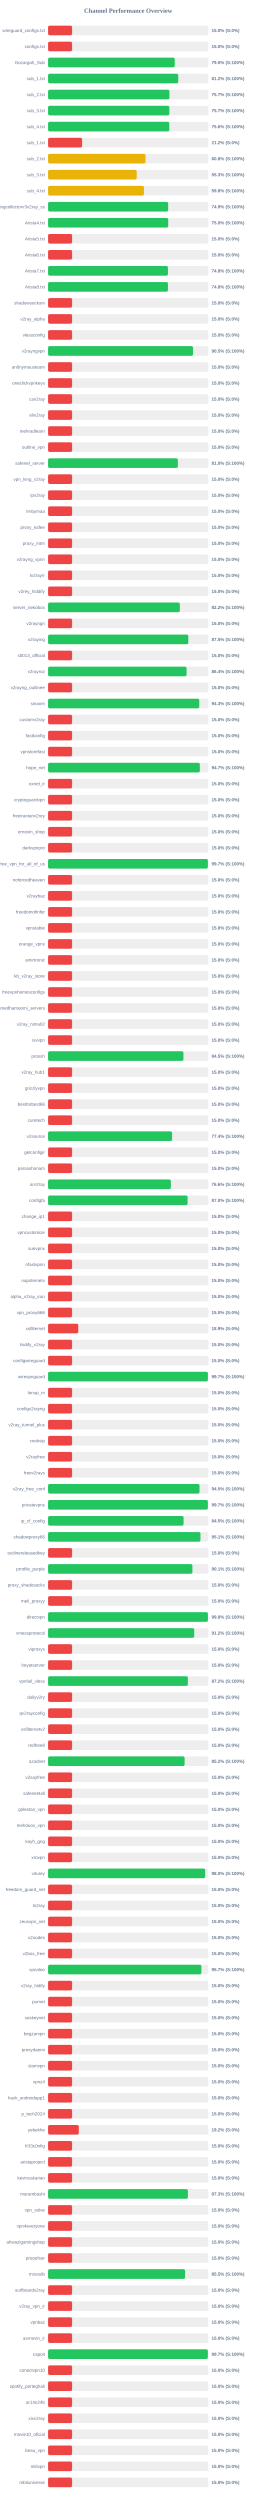
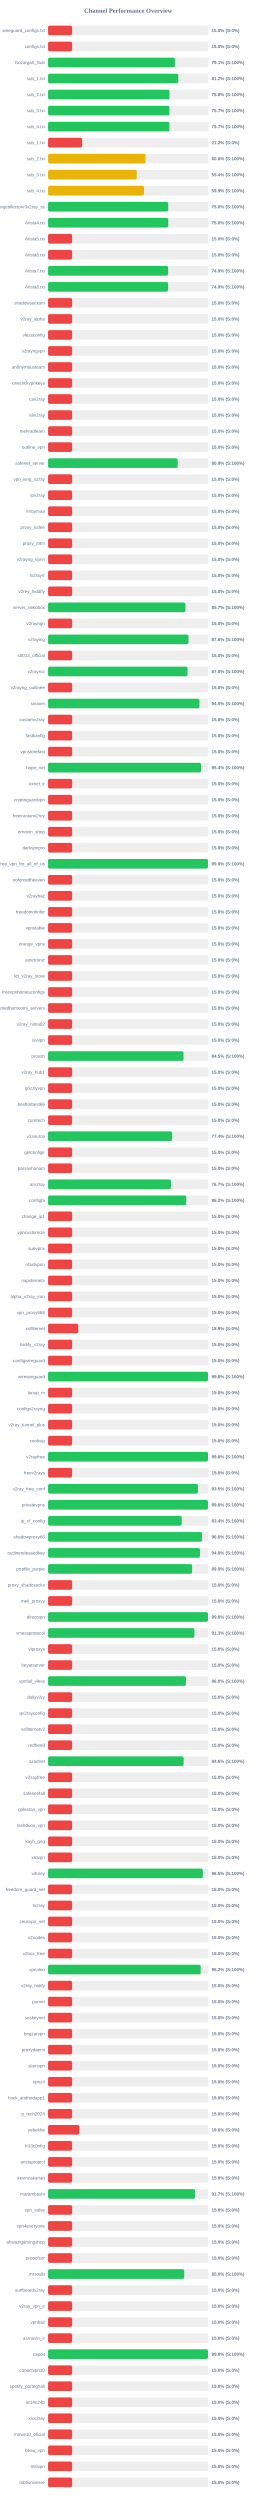
<svg xmlns="http://www.w3.org/2000/svg" width="800" height="7800" version="1.1">
  <style>
        .row { font: 14px Arial; fill: #64748b; }
        .score { font: bold 14px Arial; fill: #64748b; }
    </style>
  <text x="400" y="40" text-anchor="middle" font-size="20px" font-weight="bold" fill="#64748b">Channel Performance Overview</text>
  <rect x="150" y="80" width="500" height="30" fill="#eee" rx="5" />
  <rect x="150" y="80" width="75.0" height="30" fill="#ef4444" rx="5" />
  <text x="140" y="100" text-anchor="end" class="row">wireguard_configs.txt</text>
  <text x="660" y="100" text-anchor="start" class="score">15.0% (S:0%)</text>
  <rect x="150" y="130" width="500" height="30" fill="#eee" rx="5" />
  <rect x="150" y="130" width="75.0" height="30" fill="#ef4444" rx="5" />
  <text x="140" y="150" text-anchor="end" class="row">configs.txt</text>
  <text x="660" y="150" text-anchor="start" class="score">15.0% (S:0%)</text>
  <rect x="150" y="180" width="500" height="30" fill="#eee" rx="5" />
-   <rect x="150" y="180" width="395.15" height="30" fill="#22c55e" rx="5" />
+   <rect x="150" y="180" width="395.65" height="30" fill="#22c55e" rx="5" />
  <text x="140" y="200" text-anchor="end" class="row">Gozargah_Sub</text>
-   <text x="660" y="200" text-anchor="start" class="score">79.0% (S:100%)</text>
+   <text x="660" y="200" text-anchor="start" class="score">79.1% (S:100%)</text>
  <rect x="150" y="230" width="500" height="30" fill="#eee" rx="5" />
-   <rect x="150" y="230" width="406.1" height="30" fill="#22c55e" rx="5" />
+   <rect x="150" y="230" width="406.2" height="30" fill="#22c55e" rx="5" />
  <text x="140" y="250" text-anchor="end" class="row">sub_1.txt</text>
  <text x="660" y="250" text-anchor="start" class="score">81.2% (S:100%)</text>
  <rect x="150" y="280" width="500" height="30" fill="#eee" rx="5" />
-   <rect x="150" y="280" width="378.6" height="30" fill="#22c55e" rx="5" />
+   <rect x="150" y="280" width="378.75" height="30" fill="#22c55e" rx="5" />
  <text x="140" y="300" text-anchor="end" class="row">sub_2.txt</text>
-   <text x="660" y="300" text-anchor="start" class="score">75.7% (S:100%)</text>
+   <text x="660" y="300" text-anchor="start" class="score">75.8% (S:100%)</text>
  <rect x="150" y="330" width="500" height="30" fill="#eee" rx="5" />
-   <rect x="150" y="330" width="378.35" height="30" fill="#22c55e" rx="5" />
+   <rect x="150" y="330" width="378.45" height="30" fill="#22c55e" rx="5" />
  <text x="140" y="350" text-anchor="end" class="row">sub_3.txt</text>
  <text x="660" y="350" text-anchor="start" class="score">75.7% (S:100%)</text>
  <rect x="150" y="380" width="500" height="30" fill="#eee" rx="5" />
-   <rect x="150" y="380" width="378.2" height="30" fill="#22c55e" rx="5" />
+   <rect x="150" y="380" width="378.5" height="30" fill="#22c55e" rx="5" />
  <text x="140" y="400" text-anchor="end" class="row">sub_4.txt</text>
-   <text x="660" y="400" text-anchor="start" class="score">75.6% (S:100%)</text>
+   <text x="660" y="400" text-anchor="start" class="score">75.7% (S:100%)</text>
  <rect x="150" y="430" width="500" height="30" fill="#eee" rx="5" />
  <rect x="150" y="430" width="106.25" height="30" fill="#ef4444" rx="5" />
  <text x="140" y="450" text-anchor="end" class="row">sub_1.txt</text>
  <text x="660" y="450" text-anchor="start" class="score">21.2% (S:0%)</text>
  <rect x="150" y="480" width="500" height="30" fill="#eee" rx="5" />
-   <rect x="150" y="480" width="303.9" height="30" fill="#eab308" rx="5" />
+   <rect x="150" y="480" width="304.0" height="30" fill="#eab308" rx="5" />
  <text x="140" y="500" text-anchor="end" class="row">sub_2.txt</text>
  <text x="660" y="500" text-anchor="start" class="score">60.8% (S:100%)</text>
  <rect x="150" y="530" width="500" height="30" fill="#eee" rx="5" />
-   <rect x="150" y="530" width="276.6" height="30" fill="#eab308" rx="5" />
+   <rect x="150" y="530" width="276.75" height="30" fill="#eab308" rx="5" />
  <text x="140" y="550" text-anchor="end" class="row">sub_3.txt</text>
-   <text x="660" y="550" text-anchor="start" class="score">55.3% (S:100%)</text>
+   <text x="660" y="550" text-anchor="start" class="score">55.4% (S:100%)</text>
  <rect x="150" y="580" width="500" height="30" fill="#eee" rx="5" />
-   <rect x="150" y="580" width="299.2" height="30" fill="#eab308" rx="5" />
+   <rect x="150" y="580" width="299.35" height="30" fill="#eab308" rx="5" />
  <text x="140" y="600" text-anchor="end" class="row">sub_4.txt</text>
-   <text x="660" y="600" text-anchor="start" class="score">59.8% (S:100%)</text>
+   <text x="660" y="600" text-anchor="start" class="score">59.9% (S:100%)</text>
  <rect x="150" y="630" width="500" height="30" fill="#eee" rx="5" />
-   <rect x="150" y="630" width="374.7" height="30" fill="#22c55e" rx="5" />
+   <rect x="150" y="630" width="374.8" height="30" fill="#22c55e" rx="5" />
  <text x="140" y="650" text-anchor="end" class="row">kayhgngcollectorv3v2ray_ss</text>
-   <text x="660" y="650" text-anchor="start" class="score">74.9% (S:100%)</text>
+   <text x="660" y="650" text-anchor="start" class="score">75.0% (S:100%)</text>
  <rect x="150" y="680" width="500" height="30" fill="#eee" rx="5" />
-   <rect x="150" y="680" width="374.8" height="30" fill="#22c55e" rx="5" />
+   <rect x="150" y="680" width="374.95" height="30" fill="#22c55e" rx="5" />
  <text x="140" y="700" text-anchor="end" class="row">Arista4.txt</text>
  <text x="660" y="700" text-anchor="start" class="score">75.0% (S:100%)</text>
  <rect x="150" y="730" width="500" height="30" fill="#eee" rx="5" />
  <rect x="150" y="730" width="75.0" height="30" fill="#ef4444" rx="5" />
  <text x="140" y="750" text-anchor="end" class="row">Arista5.txt</text>
  <text x="660" y="750" text-anchor="start" class="score">15.0% (S:0%)</text>
  <rect x="150" y="780" width="500" height="30" fill="#eee" rx="5" />
  <rect x="150" y="780" width="75.0" height="30" fill="#ef4444" rx="5" />
  <text x="140" y="800" text-anchor="end" class="row">Arista6.txt</text>
  <text x="660" y="800" text-anchor="start" class="score">15.0% (S:0%)</text>
  <rect x="150" y="830" width="500" height="30" fill="#eee" rx="5" />
-   <rect x="150" y="830" width="374.0" height="30" fill="#22c55e" rx="5" />
+   <rect x="150" y="830" width="374.5" height="30" fill="#22c55e" rx="5" />
  <text x="140" y="850" text-anchor="end" class="row">Arista7.txt</text>
-   <text x="660" y="850" text-anchor="start" class="score">74.8% (S:100%)</text>
+   <text x="660" y="850" text-anchor="start" class="score">74.9% (S:100%)</text>
  <rect x="150" y="880" width="500" height="30" fill="#eee" rx="5" />
-   <rect x="150" y="880" width="374.0" height="30" fill="#22c55e" rx="5" />
+   <rect x="150" y="880" width="374.4" height="30" fill="#22c55e" rx="5" />
  <text x="140" y="900" text-anchor="end" class="row">Arista8.txt</text>
-   <text x="660" y="900" text-anchor="start" class="score">74.8% (S:100%)</text>
+   <text x="660" y="900" text-anchor="start" class="score">74.9% (S:100%)</text>
  <rect x="150" y="930" width="500" height="30" fill="#eee" rx="5" />
  <rect x="150" y="930" width="75.0" height="30" fill="#ef4444" rx="5" />
  <text x="140" y="950" text-anchor="end" class="row">shadowsocksm</text>
  <text x="660" y="950" text-anchor="start" class="score">15.0% (S:0%)</text>
  <rect x="150" y="980" width="500" height="30" fill="#eee" rx="5" />
  <rect x="150" y="980" width="75.0" height="30" fill="#ef4444" rx="5" />
  <text x="140" y="1000" text-anchor="end" class="row">v2ray_alpha</text>
  <text x="660" y="1000" text-anchor="start" class="score">15.0% (S:0%)</text>
  <rect x="150" y="1030" width="500" height="30" fill="#eee" rx="5" />
  <rect x="150" y="1030" width="75.0" height="30" fill="#ef4444" rx="5" />
  <text x="140" y="1050" text-anchor="end" class="row">vlessconfig</text>
  <text x="660" y="1050" text-anchor="start" class="score">15.0% (S:0%)</text>
  <rect x="150" y="1080" width="500" height="30" fill="#eee" rx="5" />
-   <rect x="150" y="1080" width="452.3" height="30" fill="#22c55e" rx="5" />
+   <rect x="150" y="1080" width="75.0" height="30" fill="#ef4444" rx="5" />
  <text x="140" y="1100" text-anchor="end" class="row">v2rayngvpn</text>
-   <text x="660" y="1100" text-anchor="start" class="score">90.5% (S:100%)</text>
+   <text x="660" y="1100" text-anchor="start" class="score">15.0% (S:0%)</text>
  <rect x="150" y="1130" width="500" height="30" fill="#eee" rx="5" />
  <rect x="150" y="1130" width="75.0" height="30" fill="#ef4444" rx="5" />
  <text x="140" y="1150" text-anchor="end" class="row">an0nymousteam</text>
  <text x="660" y="1150" text-anchor="start" class="score">15.0% (S:0%)</text>
  <rect x="150" y="1180" width="500" height="30" fill="#eee" rx="5" />
  <rect x="150" y="1180" width="75.0" height="30" fill="#ef4444" rx="5" />
  <text x="140" y="1200" text-anchor="end" class="row">oneclickvpnkeys</text>
  <text x="660" y="1200" text-anchor="start" class="score">15.0% (S:0%)</text>
  <rect x="150" y="1230" width="500" height="30" fill="#eee" rx="5" />
  <rect x="150" y="1230" width="75.0" height="30" fill="#ef4444" rx="5" />
  <text x="140" y="1250" text-anchor="end" class="row">cav2ray</text>
  <text x="660" y="1250" text-anchor="start" class="score">15.0% (S:0%)</text>
  <rect x="150" y="1280" width="500" height="30" fill="#eee" rx="5" />
  <rect x="150" y="1280" width="75.0" height="30" fill="#ef4444" rx="5" />
  <text x="140" y="1300" text-anchor="end" class="row">eliv2ray</text>
  <text x="660" y="1300" text-anchor="start" class="score">15.0% (S:0%)</text>
  <rect x="150" y="1330" width="500" height="30" fill="#eee" rx="5" />
  <rect x="150" y="1330" width="75.0" height="30" fill="#ef4444" rx="5" />
  <text x="140" y="1350" text-anchor="end" class="row">mehradlearn</text>
  <text x="660" y="1350" text-anchor="start" class="score">15.0% (S:0%)</text>
  <rect x="150" y="1380" width="500" height="30" fill="#eee" rx="5" />
  <rect x="150" y="1380" width="75.0" height="30" fill="#ef4444" rx="5" />
  <text x="140" y="1400" text-anchor="end" class="row">outline_vpn</text>
  <text x="660" y="1400" text-anchor="start" class="score">15.0% (S:0%)</text>
  <rect x="150" y="1430" width="500" height="30" fill="#eee" rx="5" />
-   <rect x="150" y="1430" width="404.85" height="30" fill="#22c55e" rx="5" />
+   <rect x="150" y="1430" width="404.35" height="30" fill="#22c55e" rx="5" />
  <text x="140" y="1450" text-anchor="end" class="row">safenet_server</text>
-   <text x="660" y="1450" text-anchor="start" class="score">81.0% (S:100%)</text>
+   <text x="660" y="1450" text-anchor="start" class="score">80.9% (S:100%)</text>
  <rect x="150" y="1480" width="500" height="30" fill="#eee" rx="5" />
  <rect x="150" y="1480" width="75.0" height="30" fill="#ef4444" rx="5" />
  <text x="140" y="1500" text-anchor="end" class="row">vpn_king_v2ray</text>
  <text x="660" y="1500" text-anchor="start" class="score">15.0% (S:0%)</text>
  <rect x="150" y="1530" width="500" height="30" fill="#eee" rx="5" />
  <rect x="150" y="1530" width="75.0" height="30" fill="#ef4444" rx="5" />
  <text x="140" y="1550" text-anchor="end" class="row">ipv2ray</text>
  <text x="660" y="1550" text-anchor="start" class="score">15.0% (S:0%)</text>
  <rect x="150" y="1580" width="500" height="30" fill="#eee" rx="5" />
  <rect x="150" y="1580" width="75.0" height="30" fill="#ef4444" rx="5" />
  <text x="140" y="1600" text-anchor="end" class="row">lrnbymaa</text>
  <text x="660" y="1600" text-anchor="start" class="score">15.0% (S:0%)</text>
  <rect x="150" y="1630" width="500" height="30" fill="#eee" rx="5" />
  <rect x="150" y="1630" width="75.0" height="30" fill="#ef4444" rx="5" />
  <text x="140" y="1650" text-anchor="end" class="row">proxy_kafee</text>
  <text x="660" y="1650" text-anchor="start" class="score">15.0% (S:0%)</text>
  <rect x="150" y="1680" width="500" height="30" fill="#eee" rx="5" />
  <rect x="150" y="1680" width="75.0" height="30" fill="#ef4444" rx="5" />
  <text x="140" y="1700" text-anchor="end" class="row">proxy_mtm</text>
  <text x="660" y="1700" text-anchor="start" class="score">15.0% (S:0%)</text>
  <rect x="150" y="1730" width="500" height="30" fill="#eee" rx="5" />
  <rect x="150" y="1730" width="75.0" height="30" fill="#ef4444" rx="5" />
  <text x="140" y="1750" text-anchor="end" class="row">v2rayng_vpnn</text>
  <text x="660" y="1750" text-anchor="start" class="score">15.0% (S:0%)</text>
  <rect x="150" y="1780" width="500" height="30" fill="#eee" rx="5" />
  <rect x="150" y="1780" width="75.0" height="30" fill="#ef4444" rx="5" />
  <text x="140" y="1800" text-anchor="end" class="row">tv2rayrr</text>
  <text x="660" y="1800" text-anchor="start" class="score">15.0% (S:0%)</text>
  <rect x="150" y="1830" width="500" height="30" fill="#eee" rx="5" />
  <rect x="150" y="1830" width="75.0" height="30" fill="#ef4444" rx="5" />
  <text x="140" y="1850" text-anchor="end" class="row">v2rey_hiddify</text>
  <text x="660" y="1850" text-anchor="start" class="score">15.0% (S:0%)</text>
  <rect x="150" y="1880" width="500" height="30" fill="#eee" rx="5" />
-   <rect x="150" y="1880" width="411.1" height="30" fill="#22c55e" rx="5" />
+   <rect x="150" y="1880" width="428.45" height="30" fill="#22c55e" rx="5" />
  <text x="140" y="1900" text-anchor="end" class="row">server_nekobox</text>
-   <text x="660" y="1900" text-anchor="start" class="score">82.2% (S:100%)</text>
+   <text x="660" y="1900" text-anchor="start" class="score">85.7% (S:100%)</text>
  <rect x="150" y="1930" width="500" height="30" fill="#eee" rx="5" />
  <rect x="150" y="1930" width="75.0" height="30" fill="#ef4444" rx="5" />
  <text x="140" y="1950" text-anchor="end" class="row">v2rayngn</text>
  <text x="660" y="1950" text-anchor="start" class="score">15.0% (S:0%)</text>
  <rect x="150" y="1980" width="500" height="30" fill="#eee" rx="5" />
-   <rect x="150" y="1980" width="437.55" height="30" fill="#22c55e" rx="5" />
+   <rect x="150" y="1980" width="438.0" height="30" fill="#22c55e" rx="5" />
  <text x="140" y="2000" text-anchor="end" class="row">v2raying</text>
-   <text x="660" y="2000" text-anchor="start" class="score">87.5% (S:100%)</text>
+   <text x="660" y="2000" text-anchor="start" class="score">87.6% (S:100%)</text>
  <rect x="150" y="2030" width="500" height="30" fill="#eee" rx="5" />
  <rect x="150" y="2030" width="75.0" height="30" fill="#ef4444" rx="5" />
  <text x="140" y="2050" text-anchor="end" class="row">s0013_official</text>
  <text x="660" y="2050" text-anchor="start" class="score">15.0% (S:0%)</text>
  <rect x="150" y="2080" width="500" height="30" fill="#eee" rx="5" />
-   <rect x="150" y="2080" width="432.15" height="30" fill="#22c55e" rx="5" />
+   <rect x="150" y="2080" width="435.0" height="30" fill="#22c55e" rx="5" />
  <text x="140" y="2100" text-anchor="end" class="row">v2rayroz</text>
-   <text x="660" y="2100" text-anchor="start" class="score">86.4% (S:100%)</text>
+   <text x="660" y="2100" text-anchor="start" class="score">87.0% (S:100%)</text>
  <rect x="150" y="2130" width="500" height="30" fill="#eee" rx="5" />
  <rect x="150" y="2130" width="75.0" height="30" fill="#ef4444" rx="5" />
  <text x="140" y="2150" text-anchor="end" class="row">v2rayng_outlinee</text>
  <text x="660" y="2150" text-anchor="start" class="score">15.0% (S:0%)</text>
  <rect x="150" y="2180" width="500" height="30" fill="#eee" rx="5" />
-   <rect x="150" y="2180" width="471.7" height="30" fill="#22c55e" rx="5" />
+   <rect x="150" y="2180" width="472.3" height="30" fill="#22c55e" rx="5" />
  <text x="140" y="2200" text-anchor="end" class="row">sinavm</text>
-   <text x="660" y="2200" text-anchor="start" class="score">94.3% (S:100%)</text>
+   <text x="660" y="2200" text-anchor="start" class="score">94.5% (S:100%)</text>
  <rect x="150" y="2230" width="500" height="30" fill="#eee" rx="5" />
  <rect x="150" y="2230" width="75.0" height="30" fill="#ef4444" rx="5" />
  <text x="140" y="2250" text-anchor="end" class="row">customv2ray</text>
  <text x="660" y="2250" text-anchor="start" class="score">15.0% (S:0%)</text>
  <rect x="150" y="2280" width="500" height="30" fill="#eee" rx="5" />
  <rect x="150" y="2280" width="75.0" height="30" fill="#ef4444" rx="5" />
  <text x="140" y="2300" text-anchor="end" class="row">fastkanfig</text>
  <text x="660" y="2300" text-anchor="start" class="score">15.0% (S:0%)</text>
  <rect x="150" y="2330" width="500" height="30" fill="#eee" rx="5" />
  <rect x="150" y="2330" width="75.0" height="30" fill="#ef4444" rx="5" />
  <text x="140" y="2350" text-anchor="end" class="row">vpnstorefast</text>
  <text x="660" y="2350" text-anchor="start" class="score">15.0% (S:0%)</text>
  <rect x="150" y="2380" width="500" height="30" fill="#eee" rx="5" />
-   <rect x="150" y="2380" width="473.5" height="30" fill="#22c55e" rx="5" />
+   <rect x="150" y="2380" width="477.15" height="30" fill="#22c55e" rx="5" />
  <text x="140" y="2400" text-anchor="end" class="row">hope_net</text>
-   <text x="660" y="2400" text-anchor="start" class="score">94.7% (S:100%)</text>
+   <text x="660" y="2400" text-anchor="start" class="score">95.4% (S:100%)</text>
  <rect x="150" y="2430" width="500" height="30" fill="#eee" rx="5" />
  <rect x="150" y="2430" width="75.0" height="30" fill="#ef4444" rx="5" />
  <text x="140" y="2450" text-anchor="end" class="row">oxnet_ir</text>
  <text x="660" y="2450" text-anchor="start" class="score">15.0% (S:0%)</text>
  <rect x="150" y="2480" width="500" height="30" fill="#eee" rx="5" />
  <rect x="150" y="2480" width="75.0" height="30" fill="#ef4444" rx="5" />
  <text x="140" y="2500" text-anchor="end" class="row">cryptoguardvpn</text>
  <text x="660" y="2500" text-anchor="start" class="score">15.0% (S:0%)</text>
  <rect x="150" y="2530" width="500" height="30" fill="#eee" rx="5" />
  <rect x="150" y="2530" width="75.0" height="30" fill="#ef4444" rx="5" />
  <text x="140" y="2550" text-anchor="end" class="row">freeiranianv2rey</text>
  <text x="660" y="2550" text-anchor="start" class="score">15.0% (S:0%)</text>
  <rect x="150" y="2580" width="500" height="30" fill="#eee" rx="5" />
  <rect x="150" y="2580" width="75.0" height="30" fill="#ef4444" rx="5" />
  <text x="140" y="2600" text-anchor="end" class="row">ernoxin_shop</text>
  <text x="660" y="2600" text-anchor="start" class="score">15.0% (S:0%)</text>
  <rect x="150" y="2630" width="500" height="30" fill="#eee" rx="5" />
  <rect x="150" y="2630" width="75.0" height="30" fill="#ef4444" rx="5" />
  <text x="140" y="2650" text-anchor="end" class="row">darkvpnpro</text>
  <text x="660" y="2650" text-anchor="start" class="score">15.0% (S:0%)</text>
  <rect x="150" y="2680" width="500" height="30" fill="#eee" rx="5" />
-   <rect x="150" y="2680" width="498.6" height="30" fill="#22c55e" rx="5" />
+   <rect x="150" y="2680" width="498.85" height="30" fill="#22c55e" rx="5" />
  <text x="140" y="2700" text-anchor="end" class="row">free_vpn_for_all_of_us</text>
-   <text x="660" y="2700" text-anchor="start" class="score">99.7% (S:100%)</text>
+   <text x="660" y="2700" text-anchor="start" class="score">99.8% (S:100%)</text>
  <rect x="150" y="2730" width="500" height="30" fill="#eee" rx="5" />
  <rect x="150" y="2730" width="75.0" height="30" fill="#ef4444" rx="5" />
  <text x="140" y="2750" text-anchor="end" class="row">noforcedheaven</text>
  <text x="660" y="2750" text-anchor="start" class="score">15.0% (S:0%)</text>
  <rect x="150" y="2780" width="500" height="30" fill="#eee" rx="5" />
  <rect x="150" y="2780" width="75.0" height="30" fill="#ef4444" rx="5" />
  <text x="140" y="2800" text-anchor="end" class="row">v2raybaz</text>
  <text x="660" y="2800" text-anchor="start" class="score">15.0% (S:0%)</text>
  <rect x="150" y="2830" width="500" height="30" fill="#eee" rx="5" />
  <rect x="150" y="2830" width="75.0" height="30" fill="#ef4444" rx="5" />
  <text x="140" y="2850" text-anchor="end" class="row">freedomofinfor</text>
  <text x="660" y="2850" text-anchor="start" class="score">15.0% (S:0%)</text>
  <rect x="150" y="2880" width="500" height="30" fill="#eee" rx="5" />
  <rect x="150" y="2880" width="75.0" height="30" fill="#ef4444" rx="5" />
  <text x="140" y="2900" text-anchor="end" class="row">vpnstable</text>
  <text x="660" y="2900" text-anchor="start" class="score">15.0% (S:0%)</text>
  <rect x="150" y="2930" width="500" height="30" fill="#eee" rx="5" />
  <rect x="150" y="2930" width="75.0" height="30" fill="#ef4444" rx="5" />
  <text x="140" y="2950" text-anchor="end" class="row">orange_vpns</text>
  <text x="660" y="2950" text-anchor="start" class="score">15.0% (S:0%)</text>
  <rect x="150" y="2980" width="500" height="30" fill="#eee" rx="5" />
  <rect x="150" y="2980" width="75.0" height="30" fill="#ef4444" rx="5" />
  <text x="140" y="3000" text-anchor="end" class="row">amirtronic</text>
  <text x="660" y="3000" text-anchor="start" class="score">15.0% (S:0%)</text>
  <rect x="150" y="3030" width="500" height="30" fill="#eee" rx="5" />
  <rect x="150" y="3030" width="75.0" height="30" fill="#ef4444" rx="5" />
  <text x="140" y="3050" text-anchor="end" class="row">kb_v2ray_store</text>
  <text x="660" y="3050" text-anchor="start" class="score">15.0% (S:0%)</text>
  <rect x="150" y="3080" width="500" height="30" fill="#eee" rx="5" />
  <rect x="150" y="3080" width="75.0" height="30" fill="#ef4444" rx="5" />
  <text x="140" y="3100" text-anchor="end" class="row">freevpnhomesconfigs</text>
  <text x="660" y="3100" text-anchor="start" class="score">15.0% (S:0%)</text>
  <rect x="150" y="3130" width="500" height="30" fill="#eee" rx="5" />
  <rect x="150" y="3130" width="75.0" height="30" fill="#ef4444" rx="5" />
  <text x="140" y="3150" text-anchor="end" class="row">ahmedhamoomi_servers</text>
  <text x="660" y="3150" text-anchor="start" class="score">15.0% (S:0%)</text>
  <rect x="150" y="3180" width="500" height="30" fill="#eee" rx="5" />
  <rect x="150" y="3180" width="75.0" height="30" fill="#ef4444" rx="5" />
  <text x="140" y="3200" text-anchor="end" class="row">v2ray_nima02</text>
  <text x="660" y="3200" text-anchor="start" class="score">15.0% (S:0%)</text>
  <rect x="150" y="3230" width="500" height="30" fill="#eee" rx="5" />
  <rect x="150" y="3230" width="75.0" height="30" fill="#ef4444" rx="5" />
  <text x="140" y="3250" text-anchor="end" class="row">isvvpn</text>
  <text x="660" y="3250" text-anchor="start" class="score">15.0% (S:0%)</text>
  <rect x="150" y="3280" width="500" height="30" fill="#eee" rx="5" />
-   <rect x="150" y="3280" width="422.35" height="30" fill="#22c55e" rx="5" />
+   <rect x="150" y="3280" width="422.6" height="30" fill="#22c55e" rx="5" />
  <text x="140" y="3300" text-anchor="end" class="row">prossh</text>
  <text x="660" y="3300" text-anchor="start" class="score">84.5% (S:100%)</text>
  <rect x="150" y="3330" width="500" height="30" fill="#eee" rx="5" />
  <rect x="150" y="3330" width="75.0" height="30" fill="#ef4444" rx="5" />
  <text x="140" y="3350" text-anchor="end" class="row">v2ray_hub1</text>
  <text x="660" y="3350" text-anchor="start" class="score">15.0% (S:0%)</text>
  <rect x="150" y="3380" width="500" height="30" fill="#eee" rx="5" />
  <rect x="150" y="3380" width="75.0" height="30" fill="#ef4444" rx="5" />
  <text x="140" y="3400" text-anchor="end" class="row">grizzlyvpn</text>
  <text x="660" y="3400" text-anchor="start" class="score">15.0% (S:0%)</text>
  <rect x="150" y="3430" width="500" height="30" fill="#eee" rx="5" />
  <rect x="150" y="3430" width="75.0" height="30" fill="#ef4444" rx="5" />
  <text x="140" y="3450" text-anchor="end" class="row">bestforbest66</text>
  <text x="660" y="3450" text-anchor="start" class="score">15.0% (S:0%)</text>
  <rect x="150" y="3480" width="500" height="30" fill="#eee" rx="5" />
  <rect x="150" y="3480" width="75.0" height="30" fill="#ef4444" rx="5" />
  <text x="140" y="3500" text-anchor="end" class="row">curetech</text>
  <text x="660" y="3500" text-anchor="start" class="score">15.0% (S:0%)</text>
  <rect x="150" y="3530" width="500" height="30" fill="#eee" rx="5" />
-   <rect x="150" y="3530" width="386.9" height="30" fill="#22c55e" rx="5" />
+   <rect x="150" y="3530" width="387.05" height="30" fill="#22c55e" rx="5" />
  <text x="140" y="3550" text-anchor="end" class="row">v2source</text>
  <text x="660" y="3550" text-anchor="start" class="score">77.4% (S:100%)</text>
  <rect x="150" y="3580" width="500" height="30" fill="#eee" rx="5" />
  <rect x="150" y="3580" width="75.0" height="30" fill="#ef4444" rx="5" />
  <text x="140" y="3600" text-anchor="end" class="row">getconfigir</text>
  <text x="660" y="3600" text-anchor="start" class="score">15.0% (S:0%)</text>
  <rect x="150" y="3630" width="500" height="30" fill="#eee" rx="5" />
  <rect x="150" y="3630" width="75.0" height="30" fill="#ef4444" rx="5" />
  <text x="140" y="3650" text-anchor="end" class="row">parsashonam</text>
  <text x="660" y="3650" text-anchor="start" class="score">15.0% (S:0%)</text>
  <rect x="150" y="3680" width="500" height="30" fill="#eee" rx="5" />
-   <rect x="150" y="3680" width="383.05" height="30" fill="#22c55e" rx="5" />
+   <rect x="150" y="3680" width="383.3" height="30" fill="#22c55e" rx="5" />
  <text x="140" y="3700" text-anchor="end" class="row">arv2ray</text>
-   <text x="660" y="3700" text-anchor="start" class="score">76.6% (S:100%)</text>
+   <text x="660" y="3700" text-anchor="start" class="score">76.7% (S:100%)</text>
  <rect x="150" y="3730" width="500" height="30" fill="#eee" rx="5" />
-   <rect x="150" y="3730" width="435.2" height="30" fill="#22c55e" rx="5" />
+   <rect x="150" y="3730" width="431.1" height="30" fill="#22c55e" rx="5" />
  <text x="140" y="3750" text-anchor="end" class="row">configfa</text>
-   <text x="660" y="3750" text-anchor="start" class="score">87.0% (S:100%)</text>
+   <text x="660" y="3750" text-anchor="start" class="score">86.2% (S:100%)</text>
  <rect x="150" y="3780" width="500" height="30" fill="#eee" rx="5" />
  <rect x="150" y="3780" width="75.0" height="30" fill="#ef4444" rx="5" />
  <text x="140" y="3800" text-anchor="end" class="row">change_ip1</text>
  <text x="660" y="3800" text-anchor="start" class="score">15.0% (S:0%)</text>
  <rect x="150" y="3830" width="500" height="30" fill="#eee" rx="5" />
  <rect x="150" y="3830" width="75.0" height="30" fill="#ef4444" rx="5" />
  <text x="140" y="3850" text-anchor="end" class="row">vpncustomize</text>
  <text x="660" y="3850" text-anchor="start" class="score">15.0% (S:0%)</text>
  <rect x="150" y="3880" width="500" height="30" fill="#eee" rx="5" />
  <rect x="150" y="3880" width="75.0" height="30" fill="#ef4444" rx="5" />
  <text x="140" y="3900" text-anchor="end" class="row">suevpnx</text>
  <text x="660" y="3900" text-anchor="start" class="score">15.0% (S:0%)</text>
  <rect x="150" y="3930" width="500" height="30" fill="#eee" rx="5" />
  <rect x="150" y="3930" width="75.0" height="30" fill="#ef4444" rx="5" />
  <text x="140" y="3950" text-anchor="end" class="row">nfastvpnn</text>
  <text x="660" y="3950" text-anchor="start" class="score">15.0% (S:0%)</text>
  <rect x="150" y="3980" width="500" height="30" fill="#eee" rx="5" />
  <rect x="150" y="3980" width="75.0" height="30" fill="#ef4444" rx="5" />
  <text x="140" y="4000" text-anchor="end" class="row">napsternetv</text>
  <text x="660" y="4000" text-anchor="start" class="score">15.0% (S:0%)</text>
  <rect x="150" y="4030" width="500" height="30" fill="#eee" rx="5" />
  <rect x="150" y="4030" width="75.0" height="30" fill="#ef4444" rx="5" />
  <text x="140" y="4050" text-anchor="end" class="row">alpha_v2ray_iran</text>
  <text x="660" y="4050" text-anchor="start" class="score">15.0% (S:0%)</text>
  <rect x="150" y="4080" width="500" height="30" fill="#eee" rx="5" />
  <rect x="150" y="4080" width="75.0" height="30" fill="#ef4444" rx="5" />
  <text x="140" y="4100" text-anchor="end" class="row">vpn_proxy666</text>
  <text x="660" y="4100" text-anchor="start" class="score">15.0% (S:0%)</text>
  <rect x="150" y="4130" width="500" height="30" fill="#eee" rx="5" />
  <rect x="150" y="4130" width="94.25" height="30" fill="#ef4444" rx="5" />
  <text x="140" y="4150" text-anchor="end" class="row">xsfilternet</text>
  <text x="660" y="4150" text-anchor="start" class="score">18.9% (S:0%)</text>
  <rect x="150" y="4180" width="500" height="30" fill="#eee" rx="5" />
  <rect x="150" y="4180" width="75.0" height="30" fill="#ef4444" rx="5" />
  <text x="140" y="4200" text-anchor="end" class="row">hiidify_v2ray</text>
  <text x="660" y="4200" text-anchor="start" class="score">15.0% (S:0%)</text>
  <rect x="150" y="4230" width="500" height="30" fill="#eee" rx="5" />
  <rect x="150" y="4230" width="75.0" height="30" fill="#ef4444" rx="5" />
  <text x="140" y="4250" text-anchor="end" class="row">configwireguard</text>
  <text x="660" y="4250" text-anchor="start" class="score">15.0% (S:0%)</text>
  <rect x="150" y="4280" width="500" height="30" fill="#eee" rx="5" />
-   <rect x="150" y="4280" width="498.65" height="30" fill="#22c55e" rx="5" />
+   <rect x="150" y="4280" width="499.0" height="30" fill="#22c55e" rx="5" />
  <text x="140" y="4300" text-anchor="end" class="row">wirevpnguard</text>
-   <text x="660" y="4300" text-anchor="start" class="score">99.7% (S:100%)</text>
+   <text x="660" y="4300" text-anchor="start" class="score">99.8% (S:100%)</text>
  <rect x="150" y="4330" width="500" height="30" fill="#eee" rx="5" />
  <rect x="150" y="4330" width="75.0" height="30" fill="#ef4444" rx="5" />
  <text x="140" y="4350" text-anchor="end" class="row">lonup_m</text>
  <text x="660" y="4350" text-anchor="start" class="score">15.0% (S:0%)</text>
  <rect x="150" y="4380" width="500" height="30" fill="#eee" rx="5" />
  <rect x="150" y="4380" width="75.0" height="30" fill="#ef4444" rx="5" />
  <text x="140" y="4400" text-anchor="end" class="row">configv2rayng</text>
  <text x="660" y="4400" text-anchor="start" class="score">15.0% (S:0%)</text>
  <rect x="150" y="4430" width="500" height="30" fill="#eee" rx="5" />
  <rect x="150" y="4430" width="75.0" height="30" fill="#ef4444" rx="5" />
  <text x="140" y="4450" text-anchor="end" class="row">v2ray_tunnel_plus</text>
  <text x="660" y="4450" text-anchor="start" class="score">15.0% (S:0%)</text>
  <rect x="150" y="4480" width="500" height="30" fill="#eee" rx="5" />
  <rect x="150" y="4480" width="75.0" height="30" fill="#ef4444" rx="5" />
  <text x="140" y="4500" text-anchor="end" class="row">cookvip</text>
  <text x="660" y="4500" text-anchor="start" class="score">15.0% (S:0%)</text>
  <rect x="150" y="4530" width="500" height="30" fill="#eee" rx="5" />
-   <rect x="150" y="4530" width="75.0" height="30" fill="#ef4444" rx="5" />
+   <rect x="150" y="4530" width="499.05" height="30" fill="#22c55e" rx="5" />
  <text x="140" y="4550" text-anchor="end" class="row">v2rayfree</text>
-   <text x="660" y="4550" text-anchor="start" class="score">15.0% (S:0%)</text>
+   <text x="660" y="4550" text-anchor="start" class="score">99.8% (S:100%)</text>
  <rect x="150" y="4580" width="500" height="30" fill="#eee" rx="5" />
  <rect x="150" y="4580" width="75.0" height="30" fill="#ef4444" rx="5" />
  <text x="140" y="4600" text-anchor="end" class="row">freev2rays</text>
  <text x="660" y="4600" text-anchor="start" class="score">15.0% (S:0%)</text>
  <rect x="150" y="4630" width="500" height="30" fill="#eee" rx="5" />
-   <rect x="150" y="4630" width="472.5" height="30" fill="#22c55e" rx="5" />
+   <rect x="150" y="4630" width="467.5" height="30" fill="#22c55e" rx="5" />
  <text x="140" y="4650" text-anchor="end" class="row">v2ray_free_conf</text>
-   <text x="660" y="4650" text-anchor="start" class="score">94.5% (S:100%)</text>
+   <text x="660" y="4650" text-anchor="start" class="score">93.5% (S:100%)</text>
  <rect x="150" y="4680" width="500" height="30" fill="#eee" rx="5" />
-   <rect x="150" y="4680" width="498.6" height="30" fill="#22c55e" rx="5" />
+   <rect x="150" y="4680" width="498.9" height="30" fill="#22c55e" rx="5" />
  <text x="140" y="4700" text-anchor="end" class="row">privatevpns</text>
-   <text x="660" y="4700" text-anchor="start" class="score">99.7% (S:100%)</text>
+   <text x="660" y="4700" text-anchor="start" class="score">99.8% (S:100%)</text>
  <rect x="150" y="4730" width="500" height="30" fill="#eee" rx="5" />
-   <rect x="150" y="4730" width="422.75" height="30" fill="#22c55e" rx="5" />
+   <rect x="150" y="4730" width="416.9" height="30" fill="#22c55e" rx="5" />
  <text x="140" y="4750" text-anchor="end" class="row">ip_cf_config</text>
-   <text x="660" y="4750" text-anchor="start" class="score">84.5% (S:100%)</text>
+   <text x="660" y="4750" text-anchor="start" class="score">83.4% (S:100%)</text>
  <rect x="150" y="4780" width="500" height="30" fill="#eee" rx="5" />
-   <rect x="150" y="4780" width="475.45" height="30" fill="#22c55e" rx="5" />
+   <rect x="150" y="4780" width="480.1" height="30" fill="#22c55e" rx="5" />
  <text x="140" y="4800" text-anchor="end" class="row">shadowproxy66</text>
-   <text x="660" y="4800" text-anchor="start" class="score">95.1% (S:100%)</text>
+   <text x="660" y="4800" text-anchor="start" class="score">96.0% (S:100%)</text>
  <rect x="150" y="4830" width="500" height="30" fill="#eee" rx="5" />
-   <rect x="150" y="4830" width="75.0" height="30" fill="#ef4444" rx="5" />
+   <rect x="150" y="4830" width="473.9" height="30" fill="#22c55e" rx="5" />
  <text x="140" y="4850" text-anchor="end" class="row">outlinereleasedkey</text>
-   <text x="660" y="4850" text-anchor="start" class="score">15.0% (S:0%)</text>
+   <text x="660" y="4850" text-anchor="start" class="score">94.8% (S:100%)</text>
  <rect x="150" y="4880" width="500" height="30" fill="#eee" rx="5" />
-   <rect x="150" y="4880" width="450.35" height="30" fill="#22c55e" rx="5" />
+   <rect x="150" y="4880" width="449.35" height="30" fill="#22c55e" rx="5" />
  <text x="140" y="4900" text-anchor="end" class="row">prrofile_purple</text>
-   <text x="660" y="4900" text-anchor="start" class="score">90.1% (S:100%)</text>
+   <text x="660" y="4900" text-anchor="start" class="score">89.9% (S:100%)</text>
  <rect x="150" y="4930" width="500" height="30" fill="#eee" rx="5" />
  <rect x="150" y="4930" width="75.0" height="30" fill="#ef4444" rx="5" />
  <text x="140" y="4950" text-anchor="end" class="row">proxy_shadosocks</text>
  <text x="660" y="4950" text-anchor="start" class="score">15.0% (S:0%)</text>
  <rect x="150" y="4980" width="500" height="30" fill="#eee" rx="5" />
  <rect x="150" y="4980" width="75.0" height="30" fill="#ef4444" rx="5" />
  <text x="140" y="5000" text-anchor="end" class="row">meli_proxyy</text>
  <text x="660" y="5000" text-anchor="start" class="score">15.0% (S:0%)</text>
  <rect x="150" y="5030" width="500" height="30" fill="#eee" rx="5" />
-   <rect x="150" y="5030" width="498.75" height="30" fill="#22c55e" rx="5" />
+   <rect x="150" y="5030" width="499.0" height="30" fill="#22c55e" rx="5" />
  <text x="140" y="5050" text-anchor="end" class="row">directvpn</text>
  <text x="660" y="5050" text-anchor="start" class="score">99.8% (S:100%)</text>
  <rect x="150" y="5080" width="500" height="30" fill="#eee" rx="5" />
-   <rect x="150" y="5080" width="455.95" height="30" fill="#22c55e" rx="5" />
+   <rect x="150" y="5080" width="456.5" height="30" fill="#22c55e" rx="5" />
  <text x="140" y="5100" text-anchor="end" class="row">vmessprotocol</text>
-   <text x="660" y="5100" text-anchor="start" class="score">91.2% (S:100%)</text>
+   <text x="660" y="5100" text-anchor="start" class="score">91.3% (S:100%)</text>
  <rect x="150" y="5130" width="500" height="30" fill="#eee" rx="5" />
  <rect x="150" y="5130" width="75.0" height="30" fill="#ef4444" rx="5" />
  <text x="140" y="5150" text-anchor="end" class="row">viproxys</text>
  <text x="660" y="5150" text-anchor="start" class="score">15.0% (S:0%)</text>
  <rect x="150" y="5180" width="500" height="30" fill="#eee" rx="5" />
  <rect x="150" y="5180" width="75.0" height="30" fill="#ef4444" rx="5" />
  <text x="140" y="5200" text-anchor="end" class="row">heyatserver</text>
  <text x="660" y="5200" text-anchor="start" class="score">15.0% (S:0%)</text>
  <rect x="150" y="5230" width="500" height="30" fill="#eee" rx="5" />
-   <rect x="150" y="5230" width="436.2" height="30" fill="#22c55e" rx="5" />
+   <rect x="150" y="5230" width="430.2" height="30" fill="#22c55e" rx="5" />
  <text x="140" y="5250" text-anchor="end" class="row">vpnfail_vless</text>
-   <text x="660" y="5250" text-anchor="start" class="score">87.2% (S:100%)</text>
+   <text x="660" y="5250" text-anchor="start" class="score">86.0% (S:100%)</text>
  <rect x="150" y="5280" width="500" height="30" fill="#eee" rx="5" />
  <rect x="150" y="5280" width="75.0" height="30" fill="#ef4444" rx="5" />
  <text x="140" y="5300" text-anchor="end" class="row">dailyv2ry</text>
  <text x="660" y="5300" text-anchor="start" class="score">15.0% (S:0%)</text>
  <rect x="150" y="5330" width="500" height="30" fill="#eee" rx="5" />
  <rect x="150" y="5330" width="75.0" height="30" fill="#ef4444" rx="5" />
  <text x="140" y="5350" text-anchor="end" class="row">qv2rayconfig</text>
  <text x="660" y="5350" text-anchor="start" class="score">15.0% (S:0%)</text>
  <rect x="150" y="5380" width="500" height="30" fill="#eee" rx="5" />
  <rect x="150" y="5380" width="75.0" height="30" fill="#ef4444" rx="5" />
  <text x="140" y="5400" text-anchor="end" class="row">xsfilternetv2</text>
  <text x="660" y="5400" text-anchor="start" class="score">15.0% (S:0%)</text>
  <rect x="150" y="5430" width="500" height="30" fill="#eee" rx="5" />
  <rect x="150" y="5430" width="75.0" height="30" fill="#ef4444" rx="5" />
  <text x="140" y="5450" text-anchor="end" class="row">redfree8</text>
  <text x="660" y="5450" text-anchor="start" class="score">15.0% (S:0%)</text>
  <rect x="150" y="5480" width="500" height="30" fill="#eee" rx="5" />
-   <rect x="150" y="5480" width="425.95" height="30" fill="#22c55e" rx="5" />
+   <rect x="150" y="5480" width="422.9" height="30" fill="#22c55e" rx="5" />
  <text x="140" y="5500" text-anchor="end" class="row">azadnet</text>
-   <text x="660" y="5500" text-anchor="start" class="score">85.2% (S:100%)</text>
+   <text x="660" y="5500" text-anchor="start" class="score">84.6% (S:100%)</text>
  <rect x="150" y="5530" width="500" height="30" fill="#eee" rx="5" />
  <rect x="150" y="5530" width="75.0" height="30" fill="#ef4444" rx="5" />
  <text x="140" y="5550" text-anchor="end" class="row">v2sayfree</text>
  <text x="660" y="5550" text-anchor="start" class="score">15.0% (S:0%)</text>
  <rect x="150" y="5580" width="500" height="30" fill="#eee" rx="5" />
  <rect x="150" y="5580" width="75.0" height="30" fill="#ef4444" rx="5" />
  <text x="140" y="5600" text-anchor="end" class="row">safenet4all</text>
  <text x="660" y="5600" text-anchor="start" class="score">15.0% (S:0%)</text>
  <rect x="150" y="5630" width="500" height="30" fill="#eee" rx="5" />
  <rect x="150" y="5630" width="75.0" height="30" fill="#ef4444" rx="5" />
  <text x="140" y="5650" text-anchor="end" class="row">golestan_vpn</text>
  <text x="660" y="5650" text-anchor="start" class="score">15.0% (S:0%)</text>
  <rect x="150" y="5680" width="500" height="30" fill="#eee" rx="5" />
  <rect x="150" y="5680" width="75.0" height="30" fill="#ef4444" rx="5" />
  <text x="140" y="5700" text-anchor="end" class="row">mehduox_vpn</text>
  <text x="660" y="5700" text-anchor="start" class="score">15.0% (S:0%)</text>
  <rect x="150" y="5730" width="500" height="30" fill="#eee" rx="5" />
  <rect x="150" y="5730" width="75.0" height="30" fill="#ef4444" rx="5" />
  <text x="140" y="5750" text-anchor="end" class="row">kayh_gng</text>
  <text x="660" y="5750" text-anchor="start" class="score">15.0% (S:0%)</text>
  <rect x="150" y="5780" width="500" height="30" fill="#eee" rx="5" />
  <rect x="150" y="5780" width="75.0" height="30" fill="#ef4444" rx="5" />
  <text x="140" y="5800" text-anchor="end" class="row">xrovpn</text>
  <text x="660" y="5800" text-anchor="start" class="score">15.0% (S:0%)</text>
  <rect x="150" y="5830" width="500" height="30" fill="#eee" rx="5" />
-   <rect x="150" y="5830" width="490.2" height="30" fill="#22c55e" rx="5" />
+   <rect x="150" y="5830" width="482.65" height="30" fill="#22c55e" rx="5" />
  <text x="140" y="5850" text-anchor="end" class="row">viturey</text>
-   <text x="660" y="5850" text-anchor="start" class="score">98.0% (S:100%)</text>
+   <text x="660" y="5850" text-anchor="start" class="score">96.5% (S:100%)</text>
  <rect x="150" y="5880" width="500" height="30" fill="#eee" rx="5" />
  <rect x="150" y="5880" width="75.0" height="30" fill="#ef4444" rx="5" />
  <text x="140" y="5900" text-anchor="end" class="row">freedom_guard_net</text>
  <text x="660" y="5900" text-anchor="start" class="score">15.0% (S:0%)</text>
  <rect x="150" y="5930" width="500" height="30" fill="#eee" rx="5" />
  <rect x="150" y="5930" width="75.0" height="30" fill="#ef4444" rx="5" />
  <text x="140" y="5950" text-anchor="end" class="row">ln2ray</text>
  <text x="660" y="5950" text-anchor="start" class="score">15.0% (S:0%)</text>
  <rect x="150" y="5980" width="500" height="30" fill="#eee" rx="5" />
  <rect x="150" y="5980" width="75.0" height="30" fill="#ef4444" rx="5" />
  <text x="140" y="6000" text-anchor="end" class="row">zeusvpn_net</text>
  <text x="660" y="6000" text-anchor="start" class="score">15.0% (S:0%)</text>
  <rect x="150" y="6030" width="500" height="30" fill="#eee" rx="5" />
  <rect x="150" y="6030" width="75.0" height="30" fill="#ef4444" rx="5" />
  <text x="140" y="6050" text-anchor="end" class="row">v2nodes</text>
  <text x="660" y="6050" text-anchor="start" class="score">15.0% (S:0%)</text>
  <rect x="150" y="6080" width="500" height="30" fill="#eee" rx="5" />
  <rect x="150" y="6080" width="75.0" height="30" fill="#ef4444" rx="5" />
  <text x="140" y="6100" text-anchor="end" class="row">v2box_free</text>
  <text x="660" y="6100" text-anchor="start" class="score">15.0% (S:0%)</text>
  <rect x="150" y="6130" width="500" height="30" fill="#eee" rx="5" />
-   <rect x="150" y="6130" width="478.35" height="30" fill="#22c55e" rx="5" />
+   <rect x="150" y="6130" width="476.1" height="30" fill="#22c55e" rx="5" />
  <text x="140" y="6150" text-anchor="end" class="row">vpnaloo</text>
-   <text x="660" y="6150" text-anchor="start" class="score">95.7% (S:100%)</text>
+   <text x="660" y="6150" text-anchor="start" class="score">95.2% (S:100%)</text>
  <rect x="150" y="6180" width="500" height="30" fill="#eee" rx="5" />
  <rect x="150" y="6180" width="75.0" height="30" fill="#ef4444" rx="5" />
  <text x="140" y="6200" text-anchor="end" class="row">v2ray_hidify</text>
  <text x="660" y="6200" text-anchor="start" class="score">15.0% (S:0%)</text>
  <rect x="150" y="6230" width="500" height="30" fill="#eee" rx="5" />
  <rect x="150" y="6230" width="75.0" height="30" fill="#ef4444" rx="5" />
  <text x="140" y="6250" text-anchor="end" class="row">purnet</text>
  <text x="660" y="6250" text-anchor="start" class="score">15.0% (S:0%)</text>
  <rect x="150" y="6280" width="500" height="30" fill="#eee" rx="5" />
  <rect x="150" y="6280" width="75.0" height="30" fill="#ef4444" rx="5" />
  <text x="140" y="6300" text-anchor="end" class="row">soskeynet</text>
  <text x="660" y="6300" text-anchor="start" class="score">15.0% (S:0%)</text>
  <rect x="150" y="6330" width="500" height="30" fill="#eee" rx="5" />
  <rect x="150" y="6330" width="75.0" height="30" fill="#ef4444" rx="5" />
  <text x="140" y="6350" text-anchor="end" class="row">begzarvpn</text>
  <text x="660" y="6350" text-anchor="start" class="score">15.0% (S:0%)</text>
  <rect x="150" y="6380" width="500" height="30" fill="#eee" rx="5" />
  <rect x="150" y="6380" width="75.0" height="30" fill="#ef4444" rx="5" />
  <text x="140" y="6400" text-anchor="end" class="row">proxydaemi</text>
  <text x="660" y="6400" text-anchor="start" class="score">15.0% (S:0%)</text>
  <rect x="150" y="6430" width="500" height="30" fill="#eee" rx="5" />
  <rect x="150" y="6430" width="75.0" height="30" fill="#ef4444" rx="5" />
  <text x="140" y="6450" text-anchor="end" class="row">slamvpn</text>
  <text x="660" y="6450" text-anchor="start" class="score">15.0% (S:0%)</text>
  <rect x="150" y="6480" width="500" height="30" fill="#eee" rx="5" />
  <rect x="150" y="6480" width="75.0" height="30" fill="#ef4444" rx="5" />
  <text x="140" y="6500" text-anchor="end" class="row">vpnz4</text>
  <text x="660" y="6500" text-anchor="start" class="score">15.0% (S:0%)</text>
  <rect x="150" y="6530" width="500" height="30" fill="#eee" rx="5" />
  <rect x="150" y="6530" width="75.0" height="30" fill="#ef4444" rx="5" />
  <text x="140" y="6550" text-anchor="end" class="row">hack_androidapp1</text>
  <text x="660" y="6550" text-anchor="start" class="score">15.0% (S:0%)</text>
  <rect x="150" y="6580" width="500" height="30" fill="#eee" rx="5" />
  <rect x="150" y="6580" width="75.0" height="30" fill="#ef4444" rx="5" />
  <text x="140" y="6600" text-anchor="end" class="row">p_tech2024</text>
  <text x="660" y="6600" text-anchor="start" class="score">15.0% (S:0%)</text>
  <rect x="150" y="6630" width="500" height="30" fill="#eee" rx="5" />
-   <rect x="150" y="6630" width="95.85" height="30" fill="#ef4444" rx="5" />
+   <rect x="150" y="6630" width="97.75" height="30" fill="#ef4444" rx="5" />
  <text x="140" y="6650" text-anchor="end" class="row">yebekhe</text>
-   <text x="660" y="6650" text-anchor="start" class="score">19.2% (S:0%)</text>
+   <text x="660" y="6650" text-anchor="start" class="score">19.6% (S:0%)</text>
  <rect x="150" y="6680" width="500" height="30" fill="#eee" rx="5" />
  <rect x="150" y="6680" width="75.0" height="30" fill="#ef4444" rx="5" />
  <text x="140" y="6700" text-anchor="end" class="row">fr33c0nfig</text>
  <text x="660" y="6700" text-anchor="start" class="score">15.0% (S:0%)</text>
  <rect x="150" y="6730" width="500" height="30" fill="#eee" rx="5" />
  <rect x="150" y="6730" width="75.0" height="30" fill="#ef4444" rx="5" />
  <text x="140" y="6750" text-anchor="end" class="row">aristaproject</text>
  <text x="660" y="6750" text-anchor="start" class="score">15.0% (S:0%)</text>
  <rect x="150" y="6780" width="500" height="30" fill="#eee" rx="5" />
  <rect x="150" y="6780" width="75.0" height="30" fill="#ef4444" rx="5" />
  <text x="140" y="6800" text-anchor="end" class="row">kevinzakarian</text>
  <text x="660" y="6800" text-anchor="start" class="score">15.0% (S:0%)</text>
  <rect x="150" y="6830" width="500" height="30" fill="#eee" rx="5" />
-   <rect x="150" y="6830" width="436.3" height="30" fill="#22c55e" rx="5" />
+   <rect x="150" y="6830" width="458.55" height="30" fill="#22c55e" rx="5" />
  <text x="140" y="6850" text-anchor="end" class="row">marambashi</text>
-   <text x="660" y="6850" text-anchor="start" class="score">87.3% (S:100%)</text>
+   <text x="660" y="6850" text-anchor="start" class="score">91.7% (S:100%)</text>
  <rect x="150" y="6880" width="500" height="30" fill="#eee" rx="5" />
  <rect x="150" y="6880" width="75.0" height="30" fill="#ef4444" rx="5" />
  <text x="140" y="6900" text-anchor="end" class="row">vpn_solve</text>
  <text x="660" y="6900" text-anchor="start" class="score">15.0% (S:0%)</text>
  <rect x="150" y="6930" width="500" height="30" fill="#eee" rx="5" />
  <rect x="150" y="6930" width="75.0" height="30" fill="#ef4444" rx="5" />
  <text x="140" y="6950" text-anchor="end" class="row">vpn4everyone</text>
  <text x="660" y="6950" text-anchor="start" class="score">15.0% (S:0%)</text>
  <rect x="150" y="6980" width="500" height="30" fill="#eee" rx="5" />
  <rect x="150" y="6980" width="75.0" height="30" fill="#ef4444" rx="5" />
  <text x="140" y="7000" text-anchor="end" class="row">ahwazigamingshop</text>
  <text x="660" y="7000" text-anchor="start" class="score">15.0% (S:0%)</text>
  <rect x="150" y="7030" width="500" height="30" fill="#eee" rx="5" />
  <rect x="150" y="7030" width="75.0" height="30" fill="#ef4444" rx="5" />
  <text x="140" y="7050" text-anchor="end" class="row">prooofsor</text>
  <text x="660" y="7050" text-anchor="start" class="score">15.0% (S:0%)</text>
  <rect x="150" y="7080" width="500" height="30" fill="#eee" rx="5" />
-   <rect x="150" y="7080" width="427.55" height="30" fill="#22c55e" rx="5" />
+   <rect x="150" y="7080" width="424.75" height="30" fill="#22c55e" rx="5" />
  <text x="140" y="7100" text-anchor="end" class="row">mrsoulb</text>
-   <text x="660" y="7100" text-anchor="start" class="score">85.5% (S:100%)</text>
+   <text x="660" y="7100" text-anchor="start" class="score">85.0% (S:100%)</text>
  <rect x="150" y="7130" width="500" height="30" fill="#eee" rx="5" />
  <rect x="150" y="7130" width="75.0" height="30" fill="#ef4444" rx="5" />
  <text x="140" y="7150" text-anchor="end" class="row">surfboardv2ray</text>
  <text x="660" y="7150" text-anchor="start" class="score">15.0% (S:0%)</text>
  <rect x="150" y="7180" width="500" height="30" fill="#eee" rx="5" />
  <rect x="150" y="7180" width="75.0" height="30" fill="#ef4444" rx="5" />
  <text x="140" y="7200" text-anchor="end" class="row">v2ray_vpn_ir</text>
  <text x="660" y="7200" text-anchor="start" class="score">15.0% (S:0%)</text>
  <rect x="150" y="7230" width="500" height="30" fill="#eee" rx="5" />
  <rect x="150" y="7230" width="75.0" height="30" fill="#ef4444" rx="5" />
  <text x="140" y="7250" text-anchor="end" class="row">vpnbaz</text>
  <text x="660" y="7250" text-anchor="start" class="score">15.0% (S:0%)</text>
  <rect x="150" y="7280" width="500" height="30" fill="#eee" rx="5" />
  <rect x="150" y="7280" width="75.0" height="30" fill="#ef4444" rx="5" />
  <text x="140" y="7300" text-anchor="end" class="row">asrnovin_ir</text>
  <text x="660" y="7300" text-anchor="start" class="score">15.0% (S:0%)</text>
  <rect x="150" y="7330" width="500" height="30" fill="#eee" rx="5" />
-   <rect x="150" y="7330" width="498.5" height="30" fill="#22c55e" rx="5" />
+   <rect x="150" y="7330" width="498.9" height="30" fill="#22c55e" rx="5" />
  <text x="140" y="7350" text-anchor="end" class="row">capoit</text>
-   <text x="660" y="7350" text-anchor="start" class="score">99.7% (S:100%)</text>
+   <text x="660" y="7350" text-anchor="start" class="score">99.8% (S:100%)</text>
  <rect x="150" y="7380" width="500" height="30" fill="#eee" rx="5" />
  <rect x="150" y="7380" width="75.0" height="30" fill="#ef4444" rx="5" />
  <text x="140" y="7400" text-anchor="end" class="row">conectvpn10</text>
  <text x="660" y="7400" text-anchor="start" class="score">15.0% (S:0%)</text>
  <rect x="150" y="7430" width="500" height="30" fill="#eee" rx="5" />
  <rect x="150" y="7430" width="75.0" height="30" fill="#ef4444" rx="5" />
  <text x="140" y="7450" text-anchor="end" class="row">spotify_porteghali</text>
  <text x="660" y="7450" text-anchor="start" class="score">15.0% (S:0%)</text>
  <rect x="150" y="7480" width="500" height="30" fill="#eee" rx="5" />
  <rect x="150" y="7480" width="75.0" height="30" fill="#ef4444" rx="5" />
  <text x="140" y="7500" text-anchor="end" class="row">ar14n24b</text>
  <text x="660" y="7500" text-anchor="start" class="score">15.0% (S:0%)</text>
  <rect x="150" y="7530" width="500" height="30" fill="#eee" rx="5" />
  <rect x="150" y="7530" width="75.0" height="30" fill="#ef4444" rx="5" />
  <text x="140" y="7550" text-anchor="end" class="row">xixv2ray</text>
  <text x="660" y="7550" text-anchor="start" class="score">15.0% (S:0%)</text>
  <rect x="150" y="7580" width="500" height="30" fill="#eee" rx="5" />
  <rect x="150" y="7580" width="75.0" height="30" fill="#ef4444" rx="5" />
  <text x="140" y="7600" text-anchor="end" class="row">movie10_oficial</text>
  <text x="660" y="7600" text-anchor="start" class="score">15.0% (S:0%)</text>
  <rect x="150" y="7630" width="500" height="30" fill="#eee" rx="5" />
  <rect x="150" y="7630" width="75.0" height="30" fill="#ef4444" rx="5" />
  <text x="140" y="7650" text-anchor="end" class="row">beau_vpn</text>
  <text x="660" y="7650" text-anchor="start" class="score">15.0% (S:0%)</text>
  <rect x="150" y="7680" width="500" height="30" fill="#eee" rx="5" />
  <rect x="150" y="7680" width="75.0" height="30" fill="#ef4444" rx="5" />
  <text x="140" y="7700" text-anchor="end" class="row">mitivpn</text>
  <text x="660" y="7700" text-anchor="start" class="score">15.0% (S:0%)</text>
  <rect x="150" y="7730" width="500" height="30" fill="#eee" rx="5" />
  <rect x="150" y="7730" width="75.0" height="30" fill="#ef4444" rx="5" />
  <text x="140" y="7750" text-anchor="end" class="row">mbtiuniverse</text>
  <text x="660" y="7750" text-anchor="start" class="score">15.0% (S:0%)</text>
</svg>
